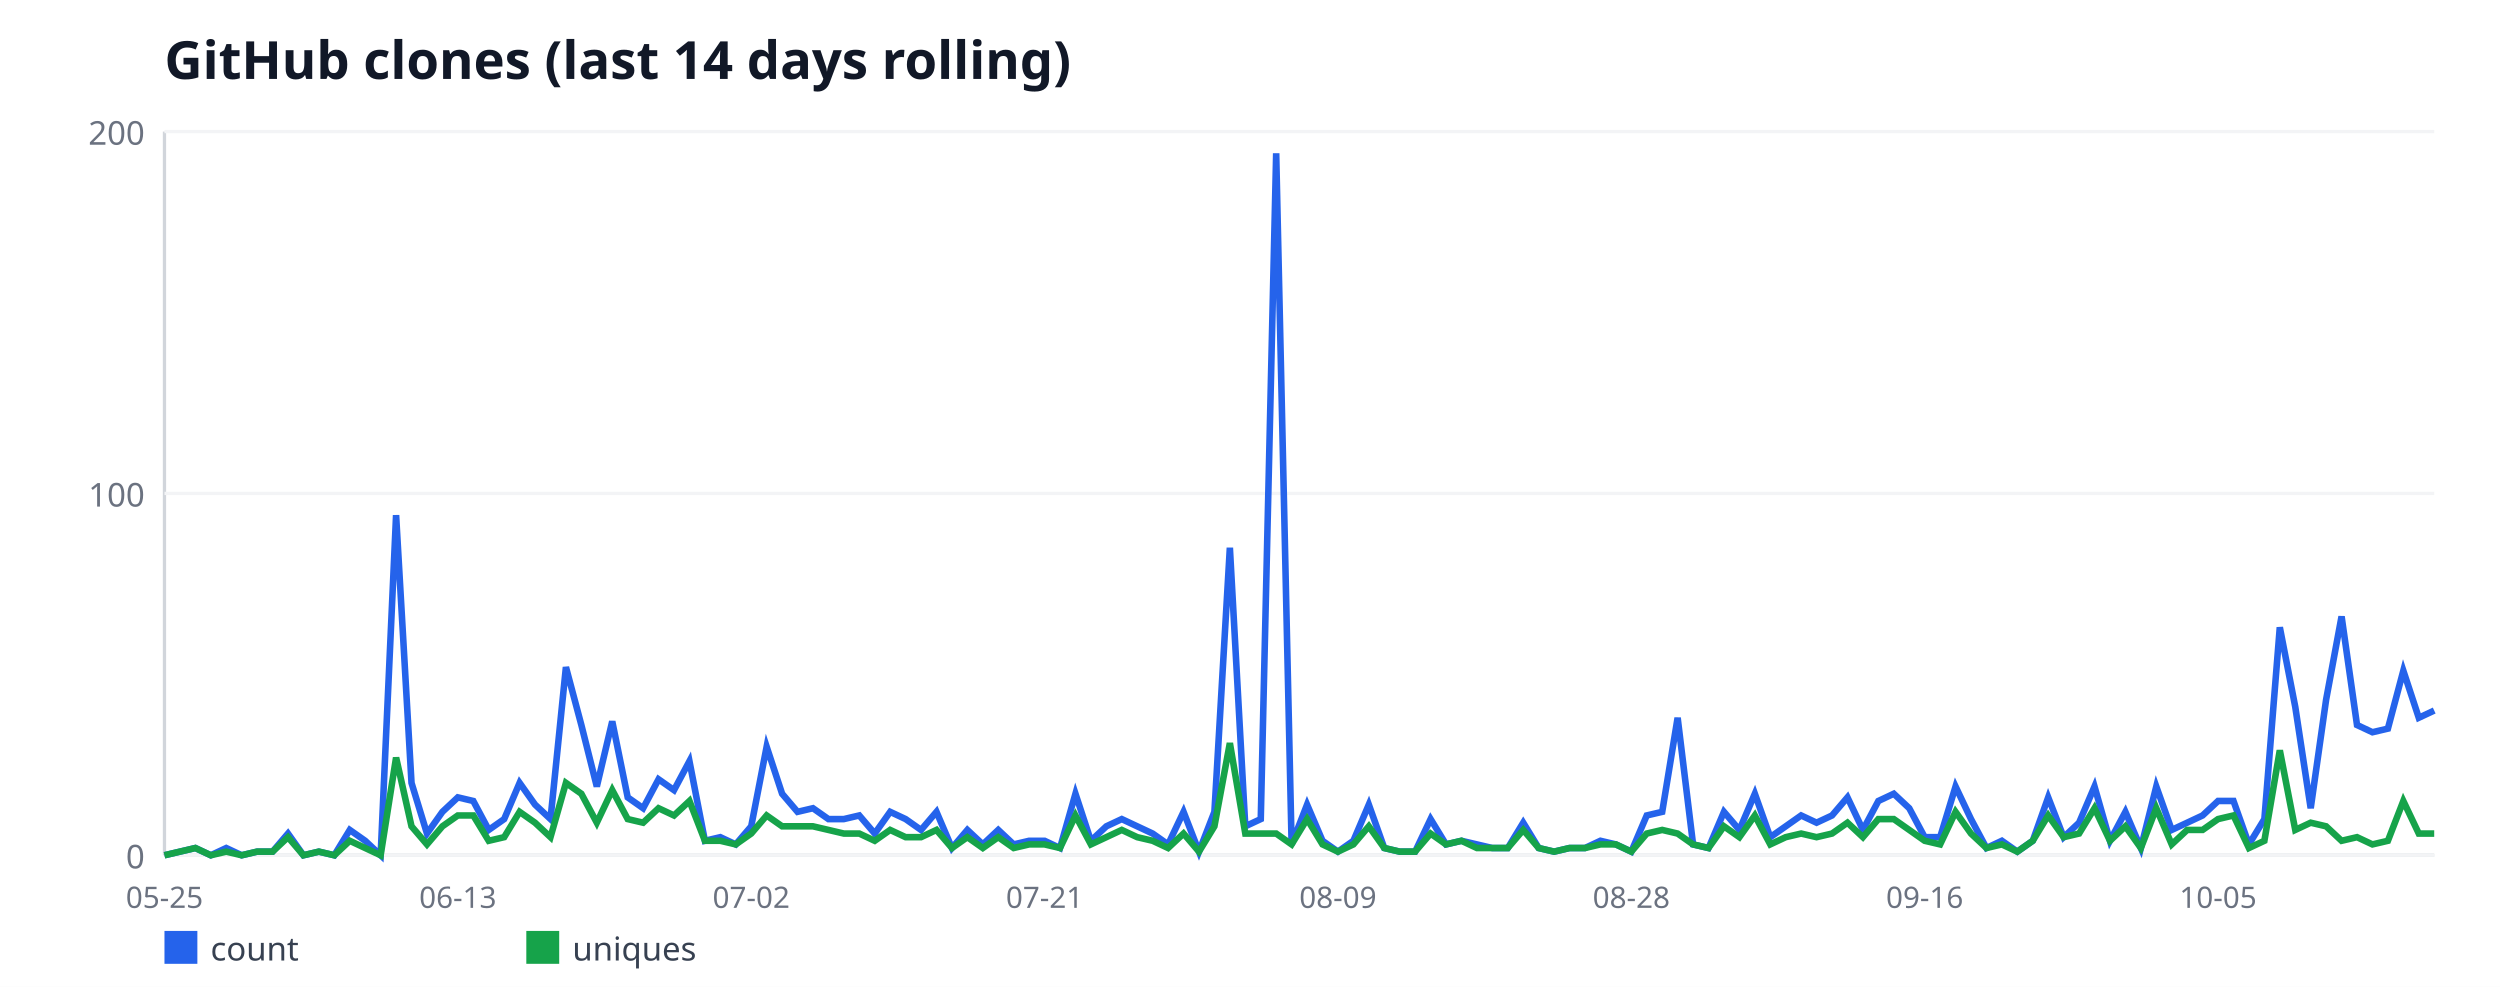
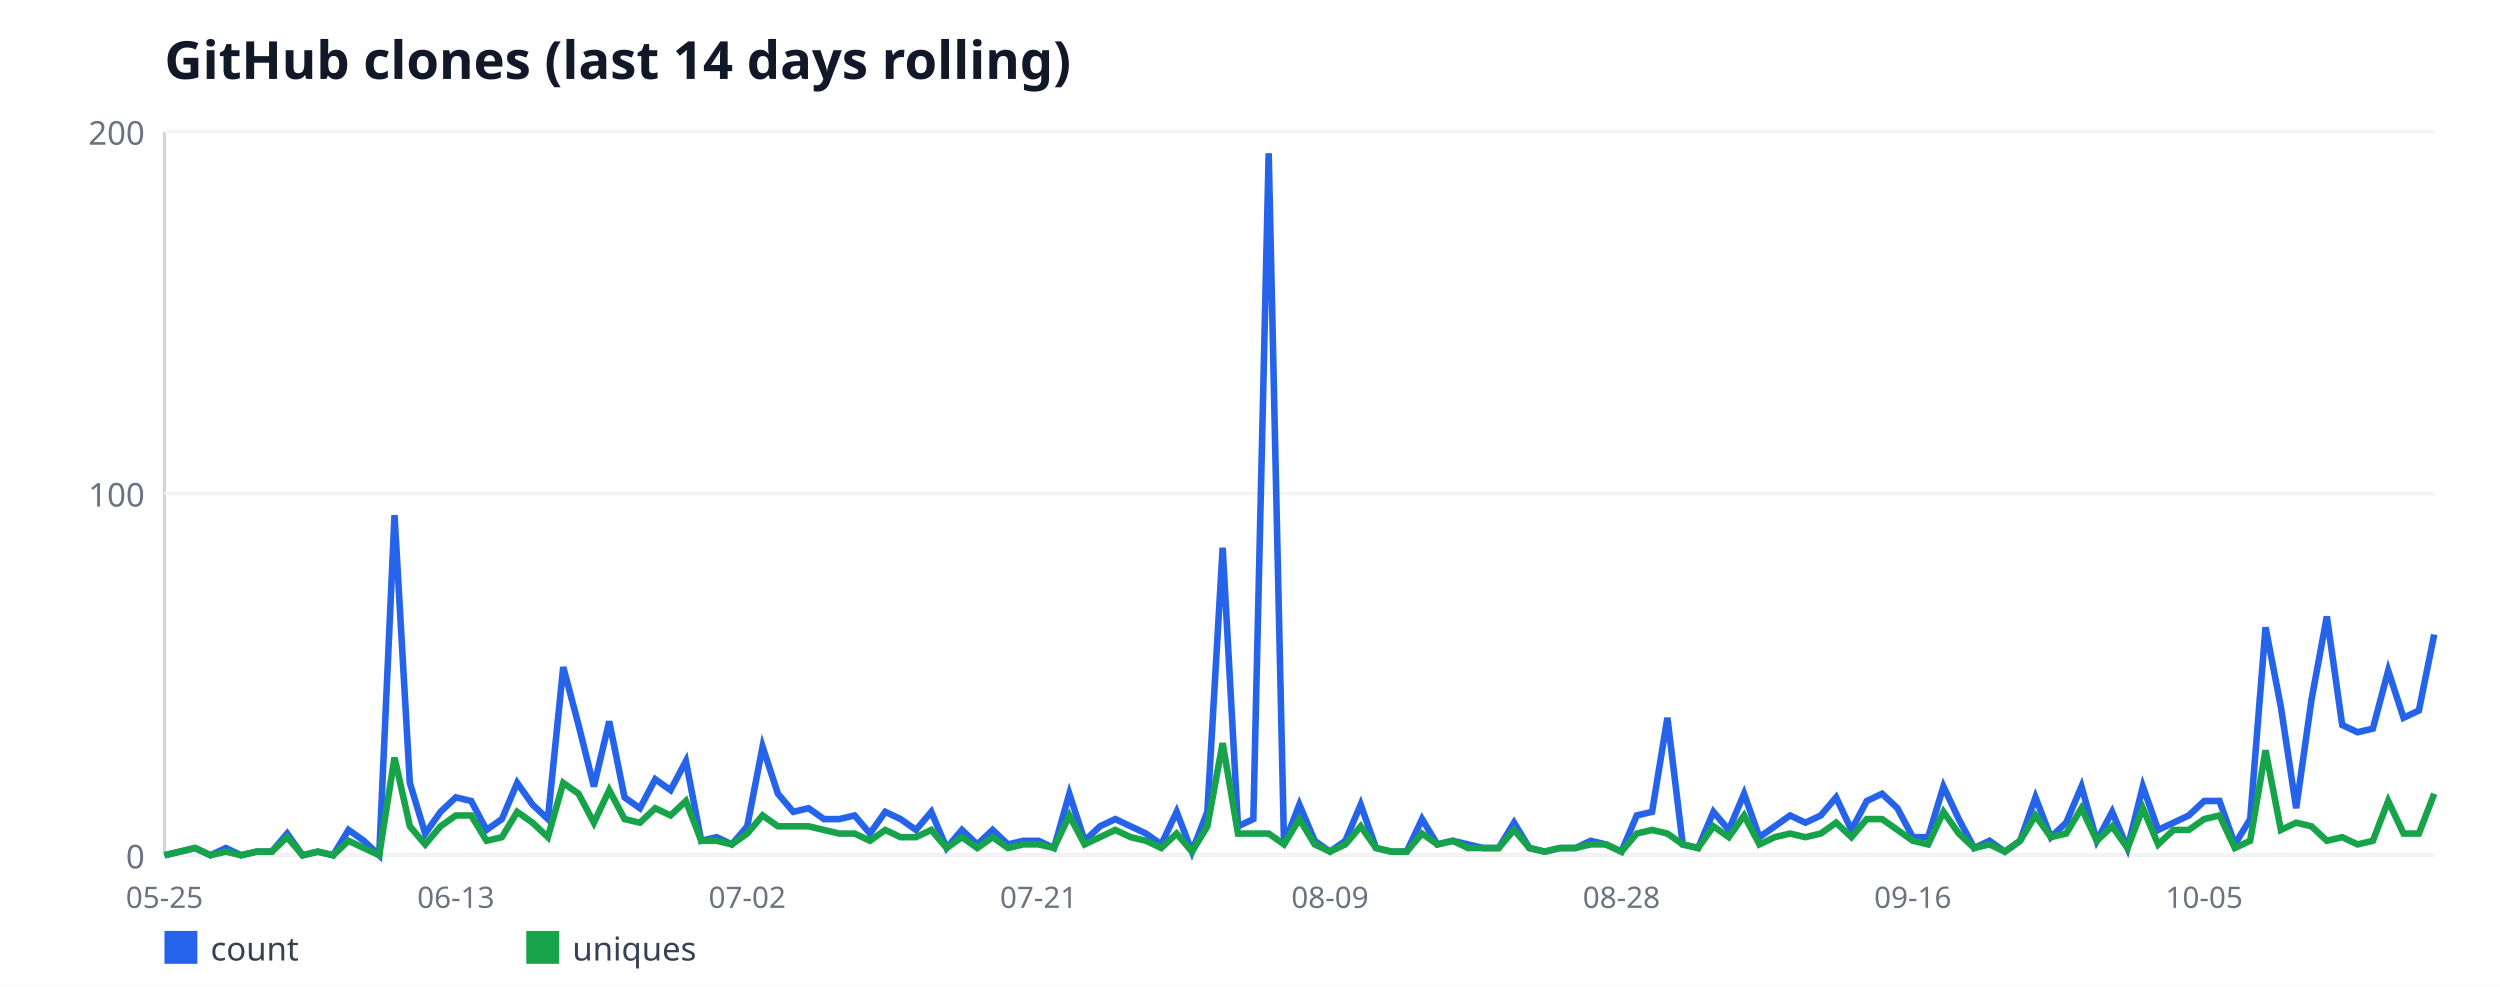
<svg xmlns="http://www.w3.org/2000/svg" width="760" height="300" viewBox="0 0 760 300" font-family="sans-serif">
  <rect width="760" height="300" fill="#ffffff" />
  <text x="50" y="24" font-size="16" font-weight="bold" fill="#111827">GitHub clones (last 14 days rolling)</text>
  <line x1="50" y1="40" x2="50" y2="260" stroke="#d1d5db" stroke-width="1" />
  <line x1="50" y1="260" x2="740" y2="260" stroke="#d1d5db" stroke-width="1" />
  <line x1="50" y1="260" x2="740" y2="260" stroke="#f3f4f6" stroke-width="1" />
  <text x="44" y="264" font-size="10" fill="#6b7280" text-anchor="end">0</text>
  <line x1="50" y1="150" x2="740" y2="150" stroke="#f3f4f6" stroke-width="1" />
  <text x="44" y="154" font-size="10" fill="#6b7280" text-anchor="end">100</text>
  <line x1="50" y1="40" x2="740" y2="40" stroke="#f3f4f6" stroke-width="1" />
  <text x="44" y="44" font-size="10" fill="#6b7280" text-anchor="end">200</text>
  <text x="50" y="276" font-size="9" fill="#6b7280" text-anchor="middle">05-25</text>
-   <text x="139.18" y="276" font-size="9" fill="#6b7280" text-anchor="middle">06-13</text>
-   <text x="228.37" y="276" font-size="9" fill="#6b7280" text-anchor="middle">07-02</text>
-   <text x="317.55" y="276" font-size="9" fill="#6b7280" text-anchor="middle">07-21</text>
-   <text x="406.73" y="276" font-size="9" fill="#6b7280" text-anchor="middle">08-09</text>
-   <text x="495.92" y="276" font-size="9" fill="#6b7280" text-anchor="middle">08-28</text>
-   <text x="585.1" y="276" font-size="9" fill="#6b7280" text-anchor="middle">09-16</text>
-   <text x="674.29" y="276" font-size="9" fill="#6b7280" text-anchor="middle">10-05</text>
-   <polyline fill="none" stroke="#2563eb" stroke-width="2" points="50,260 54.69,258.9 59.39,257.8 64.08,260 68.78,257.8 73.47,260 78.16,258.9 82.86,258.9 87.55,253.4 92.24,260 96.94,258.9 101.63,260 106.33,252.3 111.02,255.6 115.71,260 120.41,156.6 125.1,238 129.8,253.4 134.49,246.8 139.18,242.4 143.88,243.5 148.57,252.3 153.27,249 157.96,238 162.65,244.6 167.35,249 172.04,202.8 176.73,220.4 181.43,239.1 186.12,219.3 190.82,242.4 195.51,245.7 200.2,236.9 204.9,240.2 209.59,231.4 214.29,255.6 218.98,254.5 223.67,256.7 228.37,251.2 233.06,227 237.76,241.3 242.45,246.8 247.14,245.7 251.84,249 256.53,249 261.22,247.9 265.92,253.4 270.61,246.8 275.31,249 280,252.3 284.69,246.8 289.39,257.8 294.08,252.3 298.78,256.7 303.47,252.3 308.16,256.7 312.86,255.6 317.55,255.6 322.24,257.8 326.94,241.3 331.63,255.6 336.33,251.2 341.02,249 345.71,251.2 350.41,253.4 355.1,256.7 359.8,246.8 364.49,258.9 369.18,246.8 373.88,166.5 378.57,251.2 383.27,249 387.96,46.6 392.65,256.7 397.35,244.6 402.04,255.6 406.73,258.9 411.43,255.6 416.12,244.6 420.82,257.8 425.51,258.9 430.2,258.9 434.9,249 439.59,256.7 444.29,255.6 448.98,256.7 453.67,257.8 458.37,257.8 463.06,250.1 467.76,257.8 472.45,258.9 477.14,257.8 481.84,257.8 486.53,255.6 491.22,256.7 495.92,258.9 500.61,247.9 505.31,246.8 510,218.2 514.69,256.7 519.39,257.8 524.08,246.8 528.78,252.3 533.47,241.3 538.16,254.5 542.86,251.2 547.55,247.9 552.24,250.1 556.94,247.9 561.63,242.4 566.33,252.3 571.02,243.5 575.71,241.3 580.41,245.7 585.1,254.5 589.8,254.5 594.49,239.1 599.18,249 603.88,257.8 608.57,255.6 613.27,258.9 617.96,255.6 622.65,242.4 627.35,254.5 632.04,250.1 636.73,239.1 641.43,255.6 646.12,246.8 650.82,257.8 655.51,239.1 660.2,252.3 664.9,250.1 669.59,247.9 674.29,243.5 678.98,243.5 683.67,256.7 688.37,249 693.06,190.7 697.76,214.9 702.45,245.7 707.14,212.7 711.84,187.4 716.53,220.4 721.22,222.6 725.92,221.5 730.61,203.9 735.31,218.2 740,216" />
+   <text x="138.58" y="276" font-size="9" fill="#6b7280" text-anchor="middle">06-13</text>
+   <text x="227.16" y="276" font-size="9" fill="#6b7280" text-anchor="middle">07-02</text>
+   <text x="315.74" y="276" font-size="9" fill="#6b7280" text-anchor="middle">07-21</text>
+   <text x="404.32" y="276" font-size="9" fill="#6b7280" text-anchor="middle">08-09</text>
+   <text x="492.91" y="276" font-size="9" fill="#6b7280" text-anchor="middle">08-28</text>
+   <text x="581.49" y="276" font-size="9" fill="#6b7280" text-anchor="middle">09-16</text>
+   <text x="670.07" y="276" font-size="9" fill="#6b7280" text-anchor="middle">10-05</text>
+   <polyline fill="none" stroke="#2563eb" stroke-width="2" points="50,260 54.66,258.9 59.32,257.8 63.99,260 68.65,257.8 73.31,260 77.97,258.9 82.64,258.9 87.3,253.4 91.96,260 96.62,258.9 101.28,260 105.95,252.3 110.61,255.6 115.27,260 119.93,156.6 124.59,238 129.26,253.4 133.92,246.8 138.58,242.4 143.24,243.5 147.91,252.3 152.57,249 157.23,238 161.89,244.6 166.55,249 171.22,202.8 175.88,220.4 180.54,239.1 185.2,219.3 189.86,242.4 194.53,245.7 199.19,236.9 203.85,240.2 208.51,231.4 213.18,255.6 217.84,254.5 222.5,256.7 227.16,251.2 231.82,227 236.49,241.3 241.15,246.8 245.81,245.7 250.47,249 255.14,249 259.8,247.9 264.46,253.4 269.12,246.8 273.78,249 278.45,252.3 283.11,246.8 287.77,257.8 292.43,252.3 297.09,256.7 301.76,252.3 306.42,256.7 311.08,255.6 315.74,255.6 320.41,257.8 325.07,241.3 329.73,255.6 334.39,251.2 339.05,249 343.72,251.2 348.38,253.4 353.04,256.7 357.7,246.8 362.36,258.9 367.03,246.8 371.69,166.5 376.35,251.2 381.01,249 385.68,46.6 390.34,256.7 395,244.6 399.66,255.6 404.32,258.9 408.99,255.6 413.65,244.6 418.31,257.8 422.97,258.9 427.64,258.9 432.3,249 436.96,256.7 441.62,255.6 446.28,256.7 450.95,257.8 455.61,257.8 460.27,250.1 464.93,257.8 469.59,258.9 474.26,257.8 478.92,257.8 483.58,255.6 488.24,256.7 492.91,258.9 497.57,247.9 502.23,246.8 506.89,218.2 511.55,256.7 516.22,257.8 520.88,246.8 525.54,252.3 530.2,241.3 534.86,254.5 539.53,251.2 544.19,247.9 548.85,250.1 553.51,247.9 558.18,242.4 562.84,252.3 567.5,243.5 572.16,241.3 576.82,245.7 581.49,254.5 586.15,254.5 590.81,239.1 595.47,249 600.14,257.8 604.8,255.6 609.46,258.9 614.12,255.6 618.78,242.4 623.45,254.5 628.11,250.1 632.77,239.1 637.43,255.6 642.09,246.8 646.76,257.8 651.42,239.1 656.08,252.3 660.74,250.1 665.41,247.9 670.07,243.5 674.73,243.5 679.39,256.7 684.05,249 688.72,190.7 693.38,214.9 698.04,245.7 702.7,212.7 707.36,187.4 712.03,220.4 716.69,222.6 721.35,221.5 726.01,203.9 730.68,218.2 735.34,216 740,192.9" />
  <rect x="50" y="283" width="10" height="10" fill="#2563eb" />
  <text x="64" y="292" font-size="10" fill="#374151">count</text>
-   <polyline fill="none" stroke="#16a34a" stroke-width="2" points="50,260 54.69,258.9 59.39,257.8 64.08,260 68.78,258.9 73.47,260 78.16,258.9 82.86,258.9 87.55,254.5 92.24,260 96.94,258.9 101.63,260 106.33,255.6 111.02,257.8 115.71,260 120.41,230.3 125.1,251.2 129.8,256.7 134.49,251.2 139.18,247.9 143.88,247.9 148.57,255.6 153.27,254.5 157.96,246.8 162.65,250.1 167.35,254.5 172.04,238 176.73,241.3 181.43,250.1 186.12,240.2 190.82,249 195.51,250.1 200.2,245.7 204.9,247.9 209.59,243.5 214.29,255.6 218.98,255.6 223.67,256.7 228.37,253.4 233.06,247.9 237.76,251.2 242.45,251.2 247.14,251.2 251.84,252.3 256.53,253.4 261.22,253.4 265.92,255.6 270.61,252.3 275.31,254.5 280,254.5 284.69,252.3 289.39,257.8 294.08,254.5 298.78,257.8 303.47,254.5 308.16,257.8 312.86,256.7 317.55,256.7 322.24,257.8 326.94,247.9 331.63,256.7 336.33,254.5 341.02,252.3 345.71,254.5 350.41,255.6 355.1,257.8 359.8,253.4 364.49,258.9 369.18,251.2 373.88,225.9 378.57,253.4 383.27,253.4 387.96,253.4 392.65,256.7 397.35,249 402.04,256.7 406.73,258.9 411.43,256.7 416.12,251.2 420.82,257.8 425.51,258.9 430.2,258.9 434.9,253.4 439.59,256.7 444.29,255.6 448.98,257.8 453.67,257.8 458.37,257.8 463.06,252.3 467.76,257.8 472.45,258.9 477.14,257.8 481.84,257.8 486.53,256.7 491.22,256.7 495.92,258.9 500.61,253.4 505.31,252.3 510,253.4 514.69,256.7 519.39,257.8 524.08,251.2 528.78,254.5 533.47,247.9 538.16,256.7 542.86,254.5 547.55,253.4 552.24,254.5 556.94,253.4 561.63,250.1 566.33,254.5 571.02,249 575.71,249 580.41,252.3 585.1,255.6 589.8,256.7 594.49,246.8 599.18,253.4 603.88,257.8 608.57,256.7 613.27,258.9 617.96,255.6 622.65,247.9 627.35,254.5 632.04,253.4 636.73,245.7 641.43,255.6 646.12,251.2 650.82,257.8 655.51,245.7 660.2,256.7 664.9,252.3 669.59,252.3 674.29,249 678.98,247.9 683.67,257.8 688.37,255.6 693.06,228.1 697.76,252.3 702.45,250.1 707.14,251.2 711.84,255.6 716.53,254.5 721.22,256.7 725.92,255.6 730.61,243.5 735.31,253.4 740,253.4" />
+   <polyline fill="none" stroke="#16a34a" stroke-width="2" points="50,260 54.66,258.9 59.32,257.8 63.99,260 68.65,258.9 73.31,260 77.97,258.9 82.64,258.9 87.3,254.5 91.96,260 96.62,258.9 101.28,260 105.95,255.6 110.61,257.8 115.27,260 119.93,230.3 124.59,251.2 129.26,256.7 133.92,251.2 138.58,247.9 143.24,247.9 147.91,255.6 152.57,254.5 157.23,246.8 161.89,250.1 166.55,254.5 171.22,238 175.88,241.3 180.54,250.1 185.2,240.2 189.86,249 194.53,250.1 199.19,245.7 203.85,247.9 208.51,243.5 213.18,255.6 217.84,255.6 222.5,256.7 227.16,253.4 231.82,247.9 236.49,251.2 241.15,251.2 245.81,251.2 250.47,252.3 255.14,253.4 259.8,253.4 264.46,255.6 269.12,252.3 273.78,254.5 278.45,254.5 283.11,252.3 287.77,257.8 292.43,254.5 297.09,257.8 301.76,254.5 306.42,257.8 311.08,256.7 315.74,256.7 320.41,257.8 325.07,247.9 329.73,256.7 334.39,254.5 339.05,252.3 343.72,254.5 348.38,255.6 353.04,257.8 357.7,253.4 362.36,258.9 367.03,251.2 371.69,225.9 376.35,253.4 381.01,253.4 385.68,253.4 390.34,256.7 395,249 399.66,256.7 404.32,258.9 408.99,256.7 413.65,251.2 418.31,257.8 422.97,258.9 427.64,258.9 432.3,253.4 436.96,256.7 441.62,255.6 446.28,257.8 450.95,257.8 455.61,257.8 460.27,252.3 464.93,257.8 469.59,258.9 474.26,257.8 478.92,257.8 483.58,256.7 488.24,256.7 492.91,258.9 497.57,253.4 502.23,252.3 506.89,253.4 511.55,256.7 516.22,257.8 520.88,251.2 525.54,254.5 530.2,247.9 534.86,256.7 539.53,254.5 544.19,253.4 548.85,254.5 553.51,253.4 558.18,250.1 562.84,254.5 567.5,249 572.16,249 576.82,252.3 581.49,255.6 586.15,256.7 590.81,246.8 595.47,253.4 600.14,257.8 604.8,256.7 609.46,258.9 614.12,255.6 618.78,247.9 623.45,254.5 628.11,253.4 632.77,245.7 637.43,255.6 642.09,251.2 646.76,257.8 651.42,245.7 656.08,256.7 660.74,252.3 665.41,252.3 670.07,249 674.73,247.9 679.39,257.8 684.05,255.6 688.72,228.1 693.38,252.3 698.04,250.1 702.7,251.2 707.36,255.6 712.03,254.5 716.69,256.7 721.35,255.6 726.01,243.5 730.68,253.4 735.34,253.4 740,241.3" />
  <rect x="160" y="283" width="10" height="10" fill="#16a34a" />
  <text x="174" y="292" font-size="10" fill="#374151">uniques</text>
</svg>
